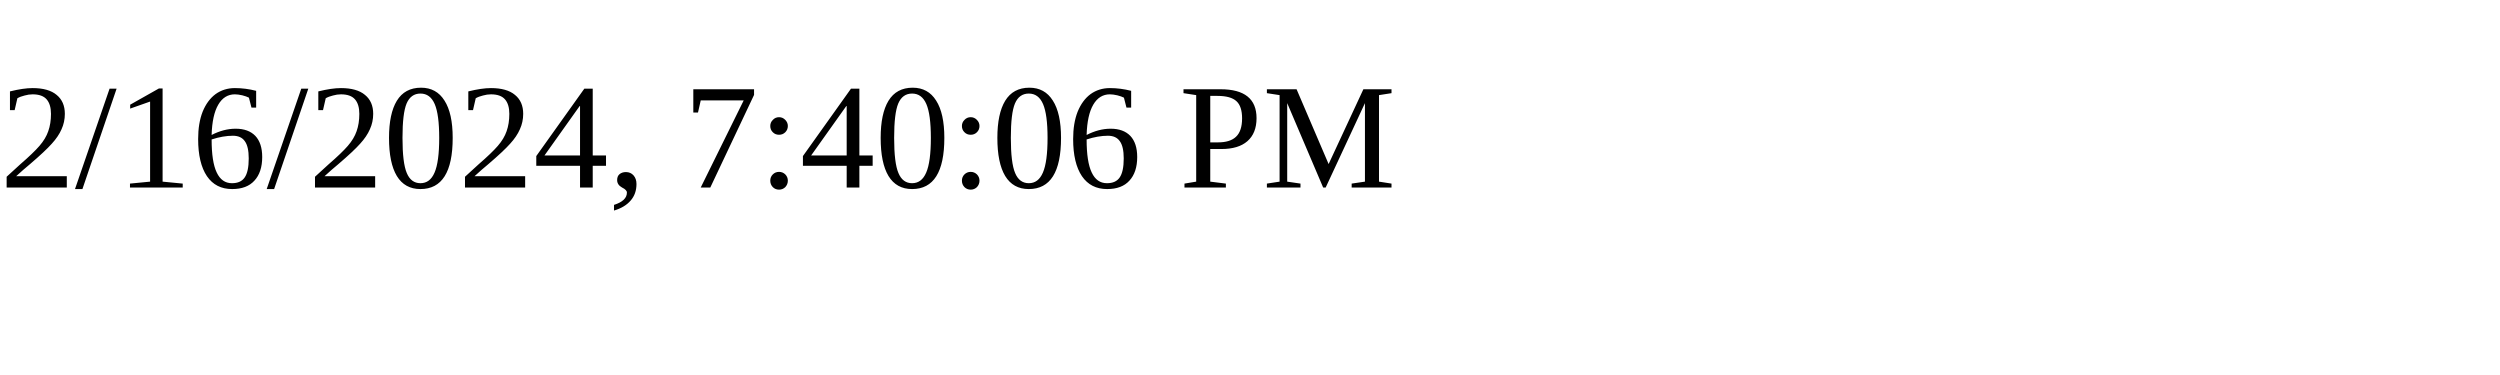
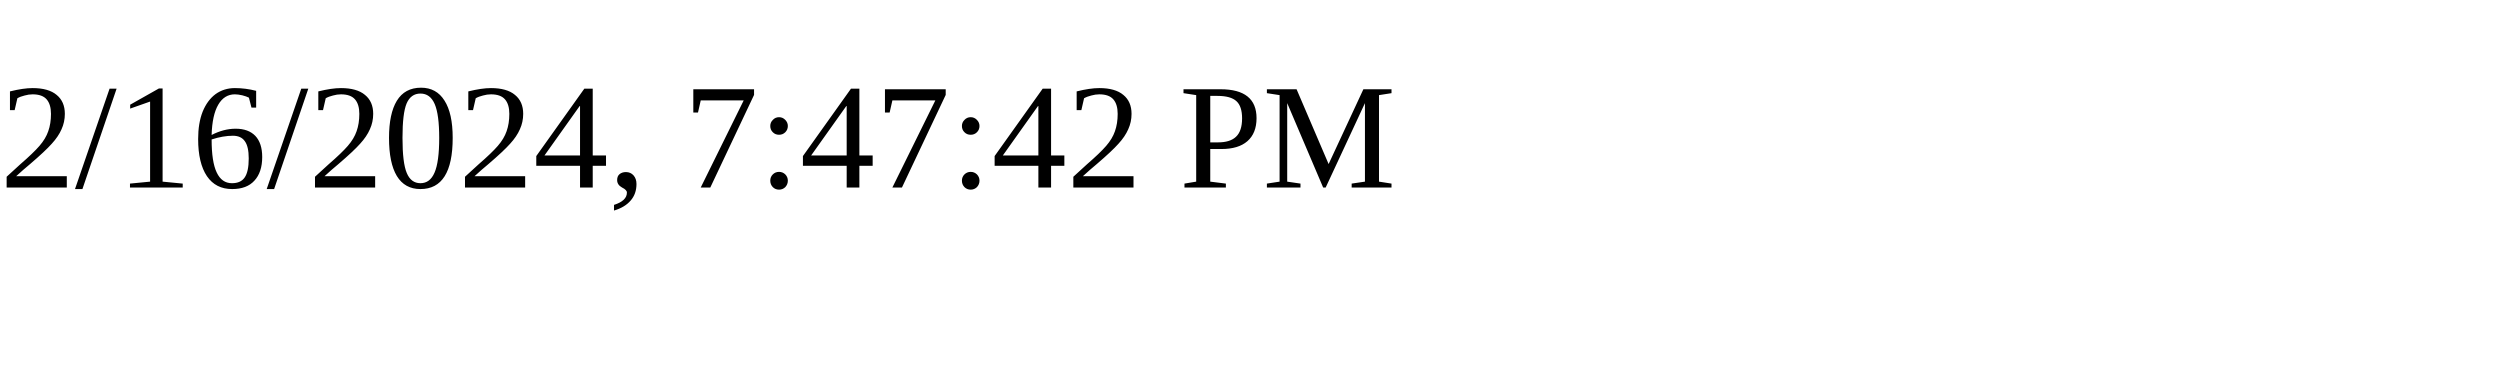
<svg xmlns="http://www.w3.org/2000/svg" height="30" width="200">
-   <text x="0" y="15">2/16/2024, 7:40:06 PM</text>
+   <text x="0" y="15">2/16/2024, 7:47:42 PM</text>
</svg>
